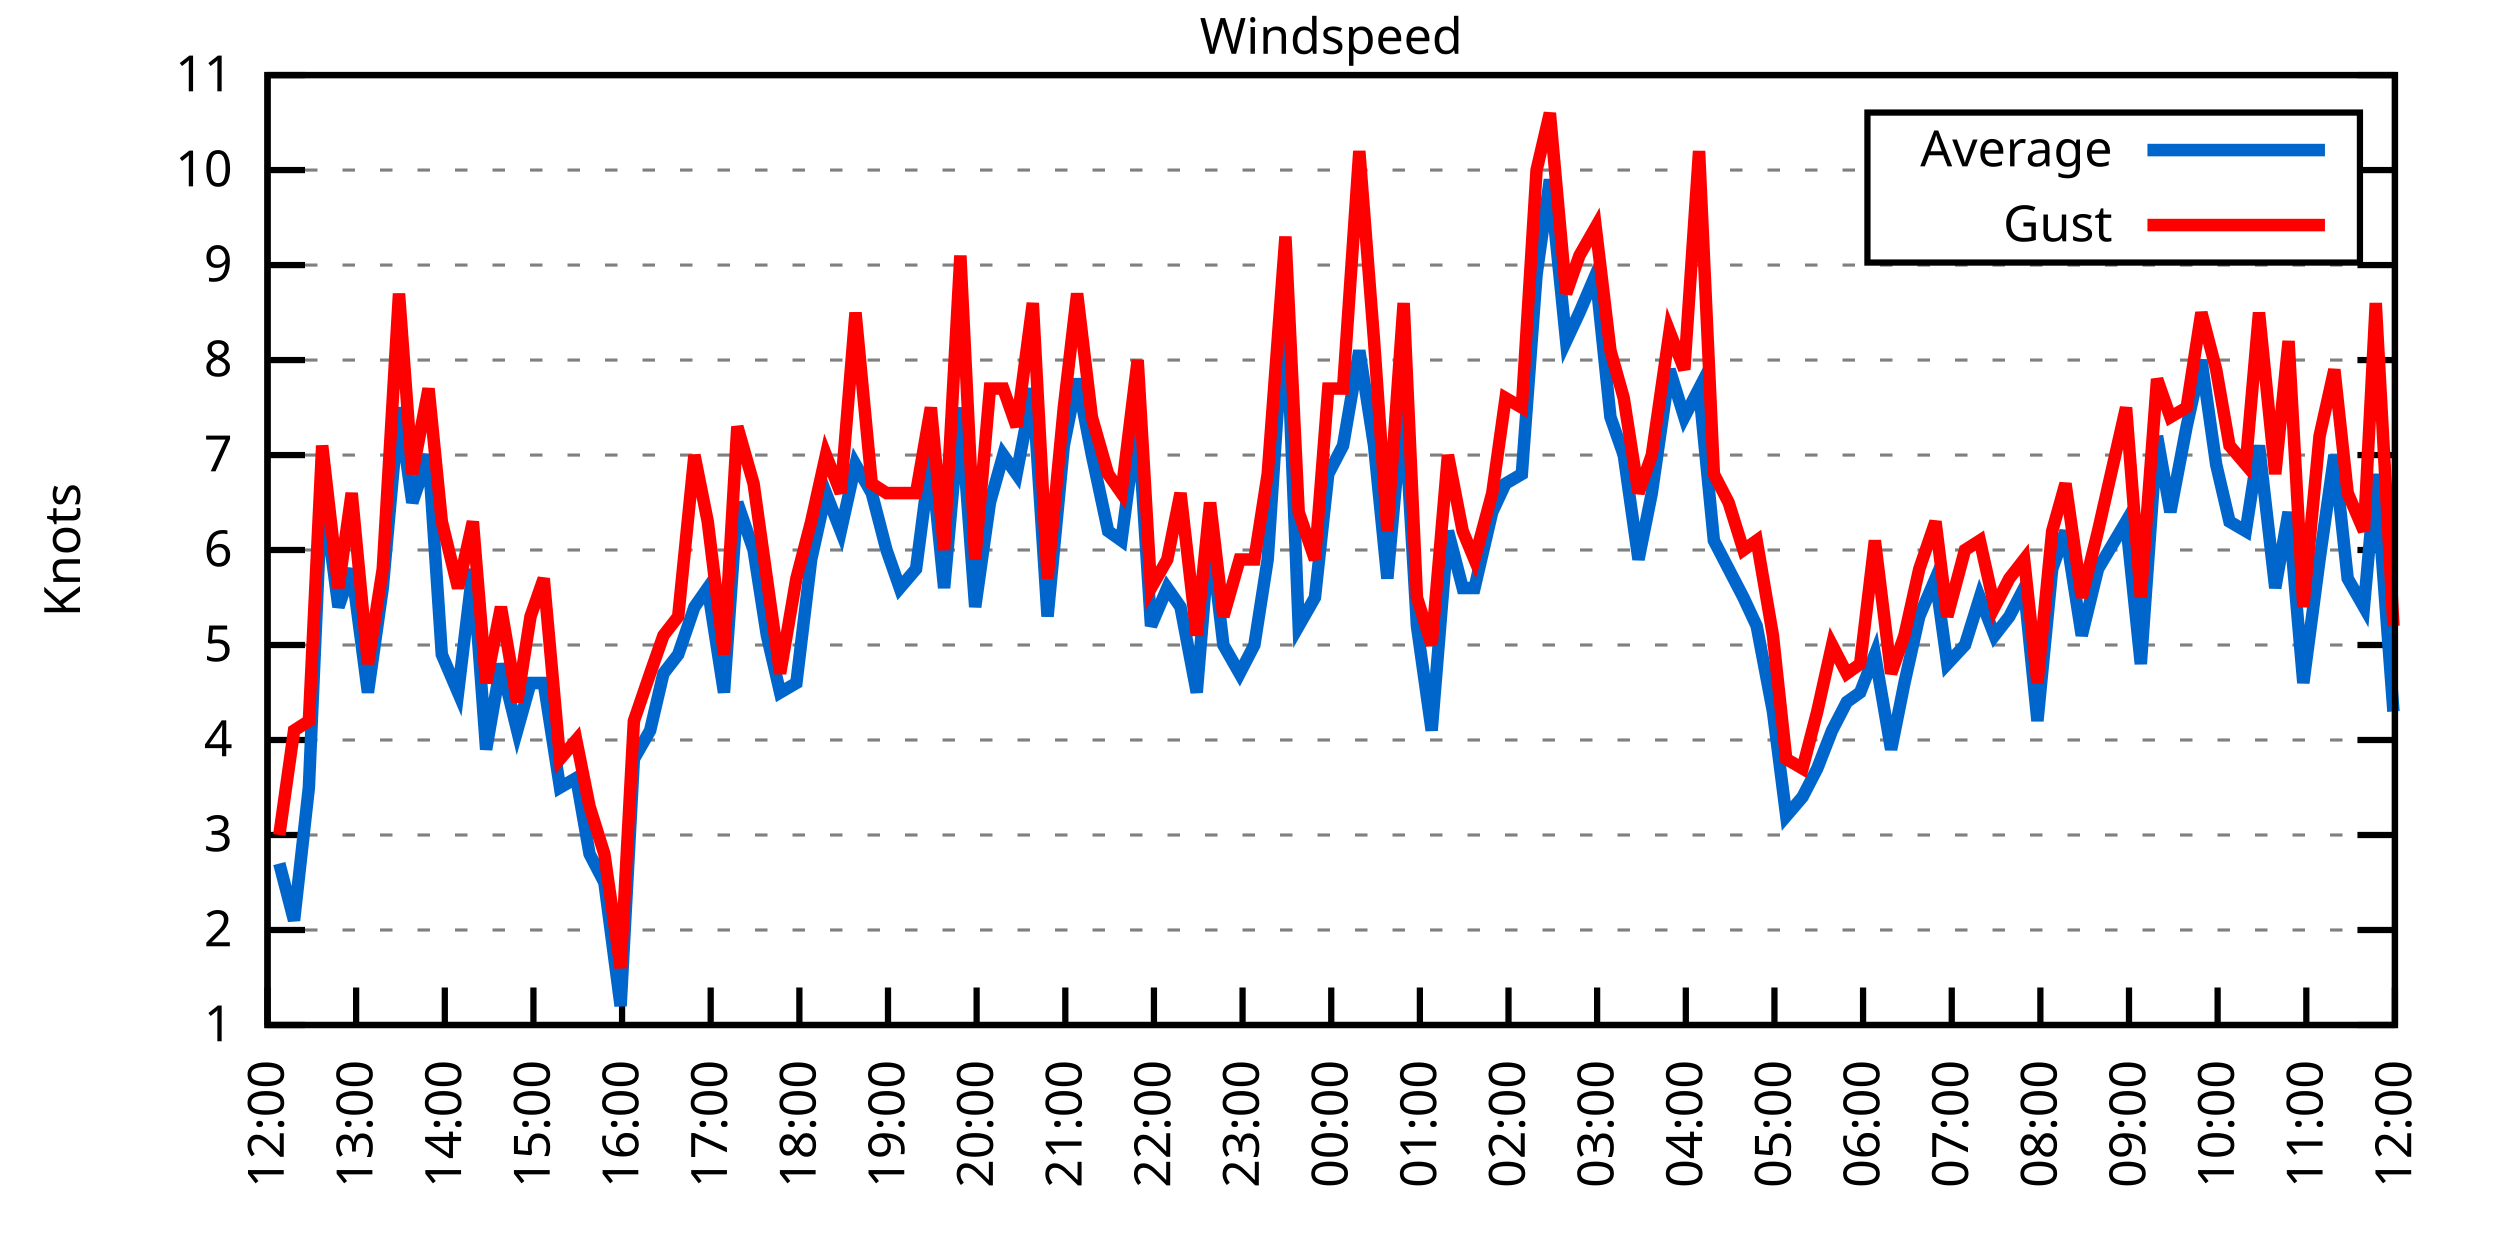
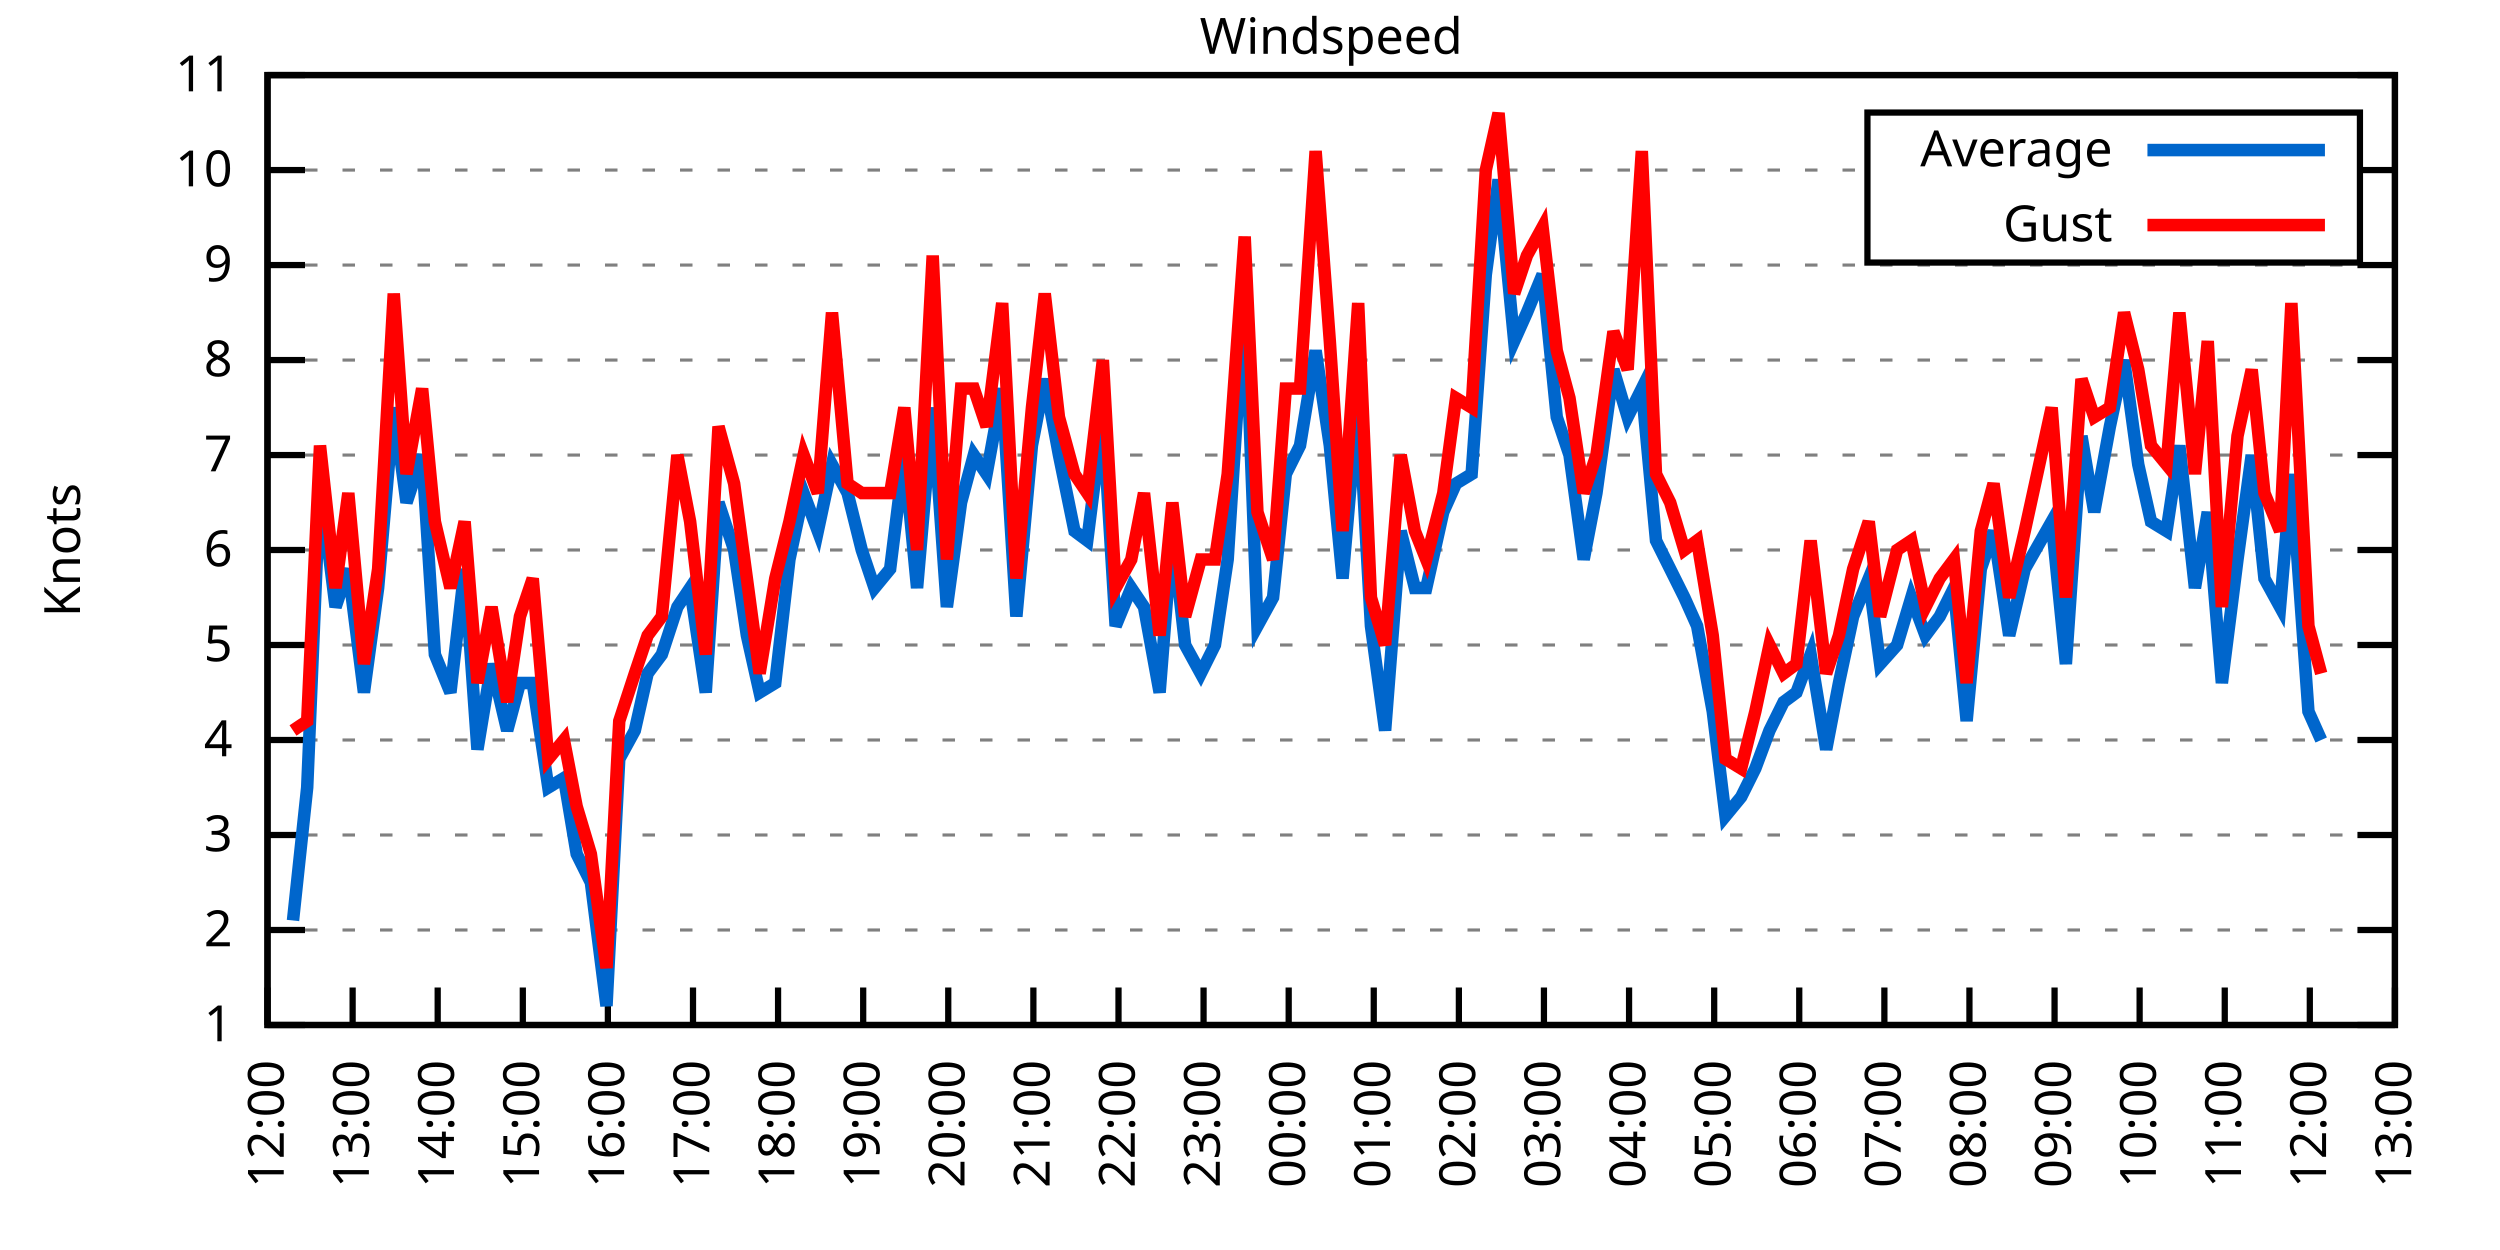
<svg xmlns="http://www.w3.org/2000/svg" xmlns:xlink="http://www.w3.org/1999/xlink" width="400" height="200" viewBox="0 0 400 200">
  <g id="gnuplot_canvas">
    <rect x="0" y="0" width="400" height="200" fill="none" />
    <defs>
      <circle id="gpDot" r="0.5" stroke-width="0.5" stroke="currentColor" />
      <path id="gpPt0" stroke-width="0.333" stroke="currentColor" d="M-1,0 h2 M0,-1 v2" />
      <path id="gpPt1" stroke-width="0.333" stroke="currentColor" d="M-1,-1 L1,1 M1,-1 L-1,1" />
      <path id="gpPt2" stroke-width="0.333" stroke="currentColor" d="M-1,0 L1,0 M0,-1 L0,1 M-1,-1 L1,1 M-1,1 L1,-1" />
      <rect id="gpPt3" stroke-width="0.333" stroke="currentColor" x="-1" y="-1" width="2" height="2" />
      <rect id="gpPt4" stroke-width="0.333" stroke="currentColor" fill="currentColor" x="-1" y="-1" width="2" height="2" />
      <circle id="gpPt5" stroke-width="0.333" stroke="currentColor" cx="0" cy="0" r="1" />
      <use xlink:href="#gpPt5" id="gpPt6" fill="currentColor" stroke="none" />
      <path id="gpPt7" stroke-width="0.333" stroke="currentColor" d="M0,-1.33 L-1.33,0.67 L1.33,0.67 z" />
      <use xlink:href="#gpPt7" id="gpPt8" fill="currentColor" stroke="none" />
      <use xlink:href="#gpPt7" id="gpPt9" stroke="currentColor" transform="rotate(180)" />
      <use xlink:href="#gpPt9" id="gpPt10" fill="currentColor" stroke="none" />
      <use xlink:href="#gpPt3" id="gpPt11" stroke="currentColor" transform="rotate(45)" />
      <use xlink:href="#gpPt11" id="gpPt12" fill="currentColor" stroke="none" />
      <path id="gpPt13" stroke-width="0.333" stroke="currentColor" d="M0,1.330 L1.265,0.411 L0.782,-1.067 L-0.782,-1.076 L-1.265,0.411 z" />
      <use xlink:href="#gpPt13" id="gpPt14" fill="currentColor" stroke="none" />
      <filter id="textbox" filterUnits="objectBoundingBox" x="0" y="0" height="1" width="1">
        <feFlood flood-color="white" flood-opacity="1" result="bgnd" />
        <feComposite in="SourceGraphic" in2="bgnd" operator="atop" />
      </filter>
      <filter id="greybox" filterUnits="objectBoundingBox" x="0" y="0" height="1" width="1">
        <feFlood flood-color="lightgrey" flood-opacity="1" result="grey" />
        <feComposite in="SourceGraphic" in2="grey" operator="atop" />
      </filter>
    </defs>
    <g fill="none" color="white" stroke="currentColor" stroke-width="1.00" stroke-linecap="butt" stroke-linejoin="miter">
</g>
    <g fill="none" color="black" stroke="currentColor" stroke-width="1.00" stroke-linecap="butt" stroke-linejoin="miter">
      <g stroke="none" shape-rendering="crispEdges">
        <polygon fill="rgb(255, 255, 255)" points="42.80,164.00 383.18,164.00 383.18,12.02 42.80,12.02 " />
      </g>
    </g>
    <g fill="none" color="black" stroke="currentColor" stroke-width="1.00" stroke-linecap="butt" stroke-linejoin="miter">
</g>
    <g fill="none" color="black" stroke="black" stroke-width="0.50" stroke-linecap="butt" stroke-linejoin="miter">
</g>
    <g fill="none" color="gray" stroke="currentColor" stroke-width="0.50" stroke-linecap="butt" stroke-linejoin="miter">
      <path stroke="gray" stroke-dasharray="2,4" class="gridline" d="M42.80,164.00 L383.19,164.00  " />
    </g>
    <g fill="none" color="gray" stroke="gray" stroke-width="1.00" stroke-linecap="butt" stroke-linejoin="miter">
</g>
    <g fill="none" color="black" stroke="currentColor" stroke-width="1.00" stroke-linecap="butt" stroke-linejoin="miter">
      <path stroke="black" d="M42.80,164.00 L48.80,164.00 M383.19,164.00 L377.19,164.00  " />
      <g transform="translate(37.20,166.60)" stroke="none" fill="black" font-family="Sans" font-size="8.00" text-anchor="end">
        <text>
          <tspan font-family="Sans"> 1</tspan>
        </text>
      </g>
    </g>
    <g fill="none" color="black" stroke="currentColor" stroke-width="1.00" stroke-linecap="butt" stroke-linejoin="miter">
</g>
    <g fill="none" color="black" stroke="black" stroke-width="0.50" stroke-linecap="butt" stroke-linejoin="miter">
</g>
    <g fill="none" color="gray" stroke="currentColor" stroke-width="0.50" stroke-linecap="butt" stroke-linejoin="miter">
      <path stroke="gray" stroke-dasharray="2,4" class="gridline" d="M42.80,148.80 L383.19,148.80  " />
    </g>
    <g fill="none" color="gray" stroke="gray" stroke-width="1.00" stroke-linecap="butt" stroke-linejoin="miter">
</g>
    <g fill="none" color="black" stroke="currentColor" stroke-width="1.00" stroke-linecap="butt" stroke-linejoin="miter">
      <path stroke="black" d="M42.80,148.80 L48.80,148.80 M383.19,148.80 L377.19,148.80  " />
      <g transform="translate(37.20,151.40)" stroke="none" fill="black" font-family="Sans" font-size="8.00" text-anchor="end">
        <text>
          <tspan font-family="Sans"> 2</tspan>
        </text>
      </g>
    </g>
    <g fill="none" color="black" stroke="currentColor" stroke-width="1.00" stroke-linecap="butt" stroke-linejoin="miter">
</g>
    <g fill="none" color="black" stroke="black" stroke-width="0.50" stroke-linecap="butt" stroke-linejoin="miter">
</g>
    <g fill="none" color="gray" stroke="currentColor" stroke-width="0.50" stroke-linecap="butt" stroke-linejoin="miter">
      <path stroke="gray" stroke-dasharray="2,4" class="gridline" d="M42.80,133.60 L383.19,133.60  " />
    </g>
    <g fill="none" color="gray" stroke="gray" stroke-width="1.00" stroke-linecap="butt" stroke-linejoin="miter">
</g>
    <g fill="none" color="black" stroke="currentColor" stroke-width="1.00" stroke-linecap="butt" stroke-linejoin="miter">
      <path stroke="black" d="M42.80,133.60 L48.80,133.60 M383.19,133.60 L377.19,133.60  " />
      <g transform="translate(37.20,136.20)" stroke="none" fill="black" font-family="Sans" font-size="8.00" text-anchor="end">
        <text>
          <tspan font-family="Sans"> 3</tspan>
        </text>
      </g>
    </g>
    <g fill="none" color="black" stroke="currentColor" stroke-width="1.00" stroke-linecap="butt" stroke-linejoin="miter">
</g>
    <g fill="none" color="black" stroke="black" stroke-width="0.50" stroke-linecap="butt" stroke-linejoin="miter">
</g>
    <g fill="none" color="gray" stroke="currentColor" stroke-width="0.50" stroke-linecap="butt" stroke-linejoin="miter">
      <path stroke="gray" stroke-dasharray="2,4" class="gridline" d="M42.80,118.40 L383.19,118.40  " />
    </g>
    <g fill="none" color="gray" stroke="gray" stroke-width="1.00" stroke-linecap="butt" stroke-linejoin="miter">
</g>
    <g fill="none" color="black" stroke="currentColor" stroke-width="1.00" stroke-linecap="butt" stroke-linejoin="miter">
      <path stroke="black" d="M42.80,118.40 L48.80,118.40 M383.19,118.40 L377.19,118.40  " />
      <g transform="translate(37.20,121.00)" stroke="none" fill="black" font-family="Sans" font-size="8.00" text-anchor="end">
        <text>
          <tspan font-family="Sans"> 4</tspan>
        </text>
      </g>
    </g>
    <g fill="none" color="black" stroke="currentColor" stroke-width="1.00" stroke-linecap="butt" stroke-linejoin="miter">
</g>
    <g fill="none" color="black" stroke="black" stroke-width="0.50" stroke-linecap="butt" stroke-linejoin="miter">
</g>
    <g fill="none" color="gray" stroke="currentColor" stroke-width="0.50" stroke-linecap="butt" stroke-linejoin="miter">
      <path stroke="gray" stroke-dasharray="2,4" class="gridline" d="M42.80,103.20 L383.19,103.20  " />
    </g>
    <g fill="none" color="gray" stroke="gray" stroke-width="1.00" stroke-linecap="butt" stroke-linejoin="miter">
</g>
    <g fill="none" color="black" stroke="currentColor" stroke-width="1.00" stroke-linecap="butt" stroke-linejoin="miter">
      <path stroke="black" d="M42.80,103.20 L48.80,103.20 M383.19,103.20 L377.19,103.20  " />
      <g transform="translate(37.20,105.80)" stroke="none" fill="black" font-family="Sans" font-size="8.00" text-anchor="end">
        <text>
          <tspan font-family="Sans"> 5</tspan>
        </text>
      </g>
    </g>
    <g fill="none" color="black" stroke="currentColor" stroke-width="1.00" stroke-linecap="butt" stroke-linejoin="miter">
</g>
    <g fill="none" color="black" stroke="black" stroke-width="0.50" stroke-linecap="butt" stroke-linejoin="miter">
</g>
    <g fill="none" color="gray" stroke="currentColor" stroke-width="0.50" stroke-linecap="butt" stroke-linejoin="miter">
      <path stroke="gray" stroke-dasharray="2,4" class="gridline" d="M42.80,88.00 L383.19,88.00  " />
    </g>
    <g fill="none" color="gray" stroke="gray" stroke-width="1.00" stroke-linecap="butt" stroke-linejoin="miter">
</g>
    <g fill="none" color="black" stroke="currentColor" stroke-width="1.00" stroke-linecap="butt" stroke-linejoin="miter">
      <path stroke="black" d="M42.80,88.00 L48.80,88.00 M383.19,88.00 L377.19,88.00  " />
      <g transform="translate(37.20,90.60)" stroke="none" fill="black" font-family="Sans" font-size="8.00" text-anchor="end">
        <text>
          <tspan font-family="Sans"> 6</tspan>
        </text>
      </g>
    </g>
    <g fill="none" color="black" stroke="currentColor" stroke-width="1.00" stroke-linecap="butt" stroke-linejoin="miter">
</g>
    <g fill="none" color="black" stroke="black" stroke-width="0.50" stroke-linecap="butt" stroke-linejoin="miter">
</g>
    <g fill="none" color="gray" stroke="currentColor" stroke-width="0.50" stroke-linecap="butt" stroke-linejoin="miter">
      <path stroke="gray" stroke-dasharray="2,4" class="gridline" d="M42.80,72.81 L383.19,72.81  " />
    </g>
    <g fill="none" color="gray" stroke="gray" stroke-width="1.00" stroke-linecap="butt" stroke-linejoin="miter">
</g>
    <g fill="none" color="black" stroke="currentColor" stroke-width="1.00" stroke-linecap="butt" stroke-linejoin="miter">
      <path stroke="black" d="M42.80,72.81 L48.80,72.81 M383.19,72.81 L377.19,72.81  " />
      <g transform="translate(37.20,75.41)" stroke="none" fill="black" font-family="Sans" font-size="8.00" text-anchor="end">
        <text>
          <tspan font-family="Sans"> 7</tspan>
        </text>
      </g>
    </g>
    <g fill="none" color="black" stroke="currentColor" stroke-width="1.00" stroke-linecap="butt" stroke-linejoin="miter">
</g>
    <g fill="none" color="black" stroke="black" stroke-width="0.50" stroke-linecap="butt" stroke-linejoin="miter">
</g>
    <g fill="none" color="gray" stroke="currentColor" stroke-width="0.50" stroke-linecap="butt" stroke-linejoin="miter">
      <path stroke="gray" stroke-dasharray="2,4" class="gridline" d="M42.80,57.61 L383.19,57.61  " />
    </g>
    <g fill="none" color="gray" stroke="gray" stroke-width="1.00" stroke-linecap="butt" stroke-linejoin="miter">
</g>
    <g fill="none" color="black" stroke="currentColor" stroke-width="1.00" stroke-linecap="butt" stroke-linejoin="miter">
      <path stroke="black" d="M42.80,57.61 L48.80,57.61 M383.19,57.61 L377.19,57.61  " />
      <g transform="translate(37.20,60.21)" stroke="none" fill="black" font-family="Sans" font-size="8.00" text-anchor="end">
        <text>
          <tspan font-family="Sans"> 8</tspan>
        </text>
      </g>
    </g>
    <g fill="none" color="black" stroke="currentColor" stroke-width="1.00" stroke-linecap="butt" stroke-linejoin="miter">
</g>
    <g fill="none" color="black" stroke="black" stroke-width="0.50" stroke-linecap="butt" stroke-linejoin="miter">
</g>
    <g fill="none" color="gray" stroke="currentColor" stroke-width="0.50" stroke-linecap="butt" stroke-linejoin="miter">
      <path stroke="gray" stroke-dasharray="2,4" class="gridline" d="M42.80,42.41 L383.19,42.41  " />
    </g>
    <g fill="none" color="gray" stroke="gray" stroke-width="1.00" stroke-linecap="butt" stroke-linejoin="miter">
</g>
    <g fill="none" color="black" stroke="currentColor" stroke-width="1.00" stroke-linecap="butt" stroke-linejoin="miter">
      <path stroke="black" d="M42.80,42.41 L48.80,42.41 M383.19,42.41 L377.19,42.41  " />
      <g transform="translate(37.20,45.01)" stroke="none" fill="black" font-family="Sans" font-size="8.00" text-anchor="end">
        <text>
          <tspan font-family="Sans"> 9</tspan>
        </text>
      </g>
    </g>
    <g fill="none" color="black" stroke="currentColor" stroke-width="1.00" stroke-linecap="butt" stroke-linejoin="miter">
</g>
    <g fill="none" color="black" stroke="black" stroke-width="0.50" stroke-linecap="butt" stroke-linejoin="miter">
</g>
    <g fill="none" color="gray" stroke="currentColor" stroke-width="0.50" stroke-linecap="butt" stroke-linejoin="miter">
      <path stroke="gray" stroke-dasharray="2,4" class="gridline" d="M42.80,27.21 L298.79,27.21 M377.59,27.21 L383.19,27.21  " />
    </g>
    <g fill="none" color="gray" stroke="gray" stroke-width="1.00" stroke-linecap="butt" stroke-linejoin="miter">
</g>
    <g fill="none" color="black" stroke="currentColor" stroke-width="1.00" stroke-linecap="butt" stroke-linejoin="miter">
      <path stroke="black" d="M42.80,27.21 L48.80,27.21 M383.19,27.21 L377.19,27.21  " />
      <g transform="translate(37.20,29.81)" stroke="none" fill="black" font-family="Sans" font-size="8.00" text-anchor="end">
        <text>
          <tspan font-family="Sans"> 10</tspan>
        </text>
      </g>
    </g>
    <g fill="none" color="black" stroke="currentColor" stroke-width="1.00" stroke-linecap="butt" stroke-linejoin="miter">
</g>
    <g fill="none" color="black" stroke="black" stroke-width="0.50" stroke-linecap="butt" stroke-linejoin="miter">
</g>
    <g fill="none" color="gray" stroke="currentColor" stroke-width="0.50" stroke-linecap="butt" stroke-linejoin="miter">
      <path stroke="gray" stroke-dasharray="2,4" class="gridline" d="M42.80,12.01 L383.19,12.01  " />
    </g>
    <g fill="none" color="gray" stroke="gray" stroke-width="1.00" stroke-linecap="butt" stroke-linejoin="miter">
</g>
    <g fill="none" color="black" stroke="currentColor" stroke-width="1.00" stroke-linecap="butt" stroke-linejoin="miter">
      <path stroke="black" d="M42.80,12.01 L48.80,12.01 M383.19,12.01 L377.19,12.01  " />
      <g transform="translate(37.20,14.61)" stroke="none" fill="black" font-family="Sans" font-size="8.00" text-anchor="end">
        <text>
          <tspan font-family="Sans"> 11</tspan>
        </text>
      </g>
    </g>
    <g fill="none" color="black" stroke="currentColor" stroke-width="1.00" stroke-linecap="butt" stroke-linejoin="miter">
      <path stroke="black" d="M42.80,164.00 L42.80,158.00  " />
      <g transform="translate(45.40,169.60) rotate(270.00)" stroke="none" fill="black" font-family="Sans" font-size="8.00" text-anchor="end">
        <text>
          <tspan font-family="Sans">12:00</tspan>
        </text>
      </g>
    </g>
    <g fill="none" color="black" stroke="currentColor" stroke-width="1.00" stroke-linecap="butt" stroke-linejoin="miter">
-       <path stroke="black" d="M56.98,164.00 L56.98,158.00  " />
-       <g transform="translate(59.58,169.60) rotate(270.00)" stroke="none" fill="black" font-family="Sans" font-size="8.00" text-anchor="end">
+       <path stroke="black" d="M56.42,164.00 L56.42,158.00  " />
+       <g transform="translate(59.02,169.60) rotate(270.00)" stroke="none" fill="black" font-family="Sans" font-size="8.00" text-anchor="end">
        <text>
          <tspan font-family="Sans">13:00</tspan>
        </text>
      </g>
    </g>
    <g fill="none" color="black" stroke="currentColor" stroke-width="1.00" stroke-linecap="butt" stroke-linejoin="miter">
-       <path stroke="black" d="M71.17,164.00 L71.17,158.00  " />
-       <g transform="translate(73.77,169.60) rotate(270.00)" stroke="none" fill="black" font-family="Sans" font-size="8.00" text-anchor="end">
+       <path stroke="black" d="M70.03,164.00 L70.03,158.00  " />
+       <g transform="translate(72.63,169.60) rotate(270.00)" stroke="none" fill="black" font-family="Sans" font-size="8.00" text-anchor="end">
        <text>
          <tspan font-family="Sans">14:00</tspan>
        </text>
      </g>
    </g>
    <g fill="none" color="black" stroke="currentColor" stroke-width="1.00" stroke-linecap="butt" stroke-linejoin="miter">
-       <path stroke="black" d="M85.35,164.00 L85.35,158.00  " />
-       <g transform="translate(87.95,169.60) rotate(270.00)" stroke="none" fill="black" font-family="Sans" font-size="8.00" text-anchor="end">
+       <path stroke="black" d="M83.65,164.00 L83.65,158.00  " />
+       <g transform="translate(86.25,169.60) rotate(270.00)" stroke="none" fill="black" font-family="Sans" font-size="8.00" text-anchor="end">
        <text>
          <tspan font-family="Sans">15:00</tspan>
        </text>
      </g>
    </g>
    <g fill="none" color="black" stroke="currentColor" stroke-width="1.00" stroke-linecap="butt" stroke-linejoin="miter">
-       <path stroke="black" d="M99.53,164.00 L99.53,158.00  " />
-       <g transform="translate(102.13,169.60) rotate(270.00)" stroke="none" fill="black" font-family="Sans" font-size="8.00" text-anchor="end">
+       <path stroke="black" d="M97.26,164.00 L97.26,158.00  " />
+       <g transform="translate(99.86,169.60) rotate(270.00)" stroke="none" fill="black" font-family="Sans" font-size="8.00" text-anchor="end">
        <text>
          <tspan font-family="Sans">16:00</tspan>
        </text>
      </g>
    </g>
    <g fill="none" color="black" stroke="currentColor" stroke-width="1.00" stroke-linecap="butt" stroke-linejoin="miter">
-       <path stroke="black" d="M113.71,164.00 L113.71,158.00  " />
-       <g transform="translate(116.31,169.60) rotate(270.00)" stroke="none" fill="black" font-family="Sans" font-size="8.00" text-anchor="end">
+       <path stroke="black" d="M110.88,164.00 L110.88,158.00  " />
+       <g transform="translate(113.48,169.60) rotate(270.00)" stroke="none" fill="black" font-family="Sans" font-size="8.00" text-anchor="end">
        <text>
          <tspan font-family="Sans">17:00</tspan>
        </text>
      </g>
    </g>
    <g fill="none" color="black" stroke="currentColor" stroke-width="1.00" stroke-linecap="butt" stroke-linejoin="miter">
-       <path stroke="black" d="M127.90,164.00 L127.90,158.00  " />
-       <g transform="translate(130.50,169.60) rotate(270.00)" stroke="none" fill="black" font-family="Sans" font-size="8.00" text-anchor="end">
+       <path stroke="black" d="M124.49,164.00 L124.49,158.00  " />
+       <g transform="translate(127.09,169.60) rotate(270.00)" stroke="none" fill="black" font-family="Sans" font-size="8.00" text-anchor="end">
        <text>
          <tspan font-family="Sans">18:00</tspan>
        </text>
      </g>
    </g>
    <g fill="none" color="black" stroke="currentColor" stroke-width="1.00" stroke-linecap="butt" stroke-linejoin="miter">
-       <path stroke="black" d="M142.08,164.00 L142.08,158.00  " />
-       <g transform="translate(144.68,169.60) rotate(270.00)" stroke="none" fill="black" font-family="Sans" font-size="8.00" text-anchor="end">
+       <path stroke="black" d="M138.11,164.00 L138.11,158.00  " />
+       <g transform="translate(140.71,169.60) rotate(270.00)" stroke="none" fill="black" font-family="Sans" font-size="8.00" text-anchor="end">
        <text>
          <tspan font-family="Sans">19:00</tspan>
        </text>
      </g>
    </g>
    <g fill="none" color="black" stroke="currentColor" stroke-width="1.00" stroke-linecap="butt" stroke-linejoin="miter">
-       <path stroke="black" d="M156.26,164.00 L156.26,158.00  " />
-       <g transform="translate(158.86,169.60) rotate(270.00)" stroke="none" fill="black" font-family="Sans" font-size="8.00" text-anchor="end">
+       <path stroke="black" d="M151.72,164.00 L151.72,158.00  " />
+       <g transform="translate(154.32,169.60) rotate(270.00)" stroke="none" fill="black" font-family="Sans" font-size="8.00" text-anchor="end">
        <text>
          <tspan font-family="Sans">20:00</tspan>
        </text>
      </g>
    </g>
    <g fill="none" color="black" stroke="currentColor" stroke-width="1.00" stroke-linecap="butt" stroke-linejoin="miter">
-       <path stroke="black" d="M170.45,164.00 L170.45,158.00  " />
-       <g transform="translate(173.05,169.60) rotate(270.00)" stroke="none" fill="black" font-family="Sans" font-size="8.00" text-anchor="end">
+       <path stroke="black" d="M165.34,164.00 L165.34,158.00  " />
+       <g transform="translate(167.94,169.60) rotate(270.00)" stroke="none" fill="black" font-family="Sans" font-size="8.00" text-anchor="end">
        <text>
          <tspan font-family="Sans">21:00</tspan>
        </text>
      </g>
    </g>
    <g fill="none" color="black" stroke="currentColor" stroke-width="1.00" stroke-linecap="butt" stroke-linejoin="miter">
-       <path stroke="black" d="M184.63,164.00 L184.63,158.00  " />
-       <g transform="translate(187.23,169.60) rotate(270.00)" stroke="none" fill="black" font-family="Sans" font-size="8.00" text-anchor="end">
+       <path stroke="black" d="M178.96,164.00 L178.96,158.00  " />
+       <g transform="translate(181.56,169.60) rotate(270.00)" stroke="none" fill="black" font-family="Sans" font-size="8.00" text-anchor="end">
        <text>
          <tspan font-family="Sans">22:00</tspan>
        </text>
      </g>
    </g>
    <g fill="none" color="black" stroke="currentColor" stroke-width="1.00" stroke-linecap="butt" stroke-linejoin="miter">
-       <path stroke="black" d="M198.81,164.00 L198.81,158.00  " />
-       <g transform="translate(201.41,169.60) rotate(270.00)" stroke="none" fill="black" font-family="Sans" font-size="8.00" text-anchor="end">
+       <path stroke="black" d="M192.57,164.00 L192.57,158.00  " />
+       <g transform="translate(195.17,169.60) rotate(270.00)" stroke="none" fill="black" font-family="Sans" font-size="8.00" text-anchor="end">
        <text>
          <tspan font-family="Sans">23:00</tspan>
        </text>
      </g>
    </g>
    <g fill="none" color="black" stroke="currentColor" stroke-width="1.00" stroke-linecap="butt" stroke-linejoin="miter">
-       <path stroke="black" d="M213.00,164.00 L213.00,158.00  " />
-       <g transform="translate(215.60,169.60) rotate(270.00)" stroke="none" fill="black" font-family="Sans" font-size="8.00" text-anchor="end">
+       <path stroke="black" d="M206.19,164.00 L206.19,158.00  " />
+       <g transform="translate(208.79,169.60) rotate(270.00)" stroke="none" fill="black" font-family="Sans" font-size="8.00" text-anchor="end">
        <text>
          <tspan font-family="Sans">00:00</tspan>
        </text>
      </g>
    </g>
    <g fill="none" color="black" stroke="currentColor" stroke-width="1.00" stroke-linecap="butt" stroke-linejoin="miter">
-       <path stroke="black" d="M227.18,164.00 L227.18,158.00  " />
-       <g transform="translate(229.78,169.60) rotate(270.00)" stroke="none" fill="black" font-family="Sans" font-size="8.00" text-anchor="end">
+       <path stroke="black" d="M219.80,164.00 L219.80,158.00  " />
+       <g transform="translate(222.40,169.60) rotate(270.00)" stroke="none" fill="black" font-family="Sans" font-size="8.00" text-anchor="end">
        <text>
          <tspan font-family="Sans">01:00</tspan>
        </text>
      </g>
    </g>
    <g fill="none" color="black" stroke="currentColor" stroke-width="1.00" stroke-linecap="butt" stroke-linejoin="miter">
-       <path stroke="black" d="M241.36,164.00 L241.36,158.00  " />
-       <g transform="translate(243.96,169.60) rotate(270.00)" stroke="none" fill="black" font-family="Sans" font-size="8.00" text-anchor="end">
+       <path stroke="black" d="M233.42,164.00 L233.42,158.00  " />
+       <g transform="translate(236.02,169.60) rotate(270.00)" stroke="none" fill="black" font-family="Sans" font-size="8.00" text-anchor="end">
        <text>
          <tspan font-family="Sans">02:00</tspan>
        </text>
      </g>
    </g>
    <g fill="none" color="black" stroke="currentColor" stroke-width="1.00" stroke-linecap="butt" stroke-linejoin="miter">
-       <path stroke="black" d="M255.54,164.00 L255.54,158.00  " />
-       <g transform="translate(258.14,169.60) rotate(270.00)" stroke="none" fill="black" font-family="Sans" font-size="8.00" text-anchor="end">
+       <path stroke="black" d="M247.03,164.00 L247.03,158.00  " />
+       <g transform="translate(249.63,169.60) rotate(270.00)" stroke="none" fill="black" font-family="Sans" font-size="8.00" text-anchor="end">
        <text>
          <tspan font-family="Sans">03:00</tspan>
        </text>
      </g>
    </g>
    <g fill="none" color="black" stroke="currentColor" stroke-width="1.00" stroke-linecap="butt" stroke-linejoin="miter">
-       <path stroke="black" d="M269.73,164.00 L269.73,158.00  " />
-       <g transform="translate(272.33,169.60) rotate(270.00)" stroke="none" fill="black" font-family="Sans" font-size="8.00" text-anchor="end">
+       <path stroke="black" d="M260.65,164.00 L260.65,158.00  " />
+       <g transform="translate(263.25,169.60) rotate(270.00)" stroke="none" fill="black" font-family="Sans" font-size="8.00" text-anchor="end">
        <text>
          <tspan font-family="Sans">04:00</tspan>
        </text>
      </g>
    </g>
    <g fill="none" color="black" stroke="currentColor" stroke-width="1.00" stroke-linecap="butt" stroke-linejoin="miter">
-       <path stroke="black" d="M283.91,164.00 L283.91,158.00  " />
-       <g transform="translate(286.51,169.60) rotate(270.00)" stroke="none" fill="black" font-family="Sans" font-size="8.00" text-anchor="end">
+       <path stroke="black" d="M274.27,164.00 L274.27,158.00  " />
+       <g transform="translate(276.87,169.60) rotate(270.00)" stroke="none" fill="black" font-family="Sans" font-size="8.00" text-anchor="end">
        <text>
          <tspan font-family="Sans">05:00</tspan>
        </text>
      </g>
    </g>
    <g fill="none" color="black" stroke="currentColor" stroke-width="1.00" stroke-linecap="butt" stroke-linejoin="miter">
-       <path stroke="black" d="M298.09,164.00 L298.09,158.00  " />
-       <g transform="translate(300.69,169.60) rotate(270.00)" stroke="none" fill="black" font-family="Sans" font-size="8.00" text-anchor="end">
+       <path stroke="black" d="M287.88,164.00 L287.88,158.00  " />
+       <g transform="translate(290.48,169.60) rotate(270.00)" stroke="none" fill="black" font-family="Sans" font-size="8.00" text-anchor="end">
        <text>
          <tspan font-family="Sans">06:00</tspan>
        </text>
      </g>
    </g>
    <g fill="none" color="black" stroke="currentColor" stroke-width="1.00" stroke-linecap="butt" stroke-linejoin="miter">
-       <path stroke="black" d="M312.28,164.00 L312.28,158.00  " />
-       <g transform="translate(314.88,169.60) rotate(270.00)" stroke="none" fill="black" font-family="Sans" font-size="8.00" text-anchor="end">
+       <path stroke="black" d="M301.50,164.00 L301.50,158.00  " />
+       <g transform="translate(304.10,169.60) rotate(270.00)" stroke="none" fill="black" font-family="Sans" font-size="8.00" text-anchor="end">
        <text>
          <tspan font-family="Sans">07:00</tspan>
        </text>
      </g>
    </g>
    <g fill="none" color="black" stroke="currentColor" stroke-width="1.00" stroke-linecap="butt" stroke-linejoin="miter">
-       <path stroke="black" d="M326.46,164.00 L326.46,158.00  " />
-       <g transform="translate(329.06,169.60) rotate(270.00)" stroke="none" fill="black" font-family="Sans" font-size="8.00" text-anchor="end">
+       <path stroke="black" d="M315.11,164.00 L315.11,158.00  " />
+       <g transform="translate(317.71,169.60) rotate(270.00)" stroke="none" fill="black" font-family="Sans" font-size="8.00" text-anchor="end">
        <text>
          <tspan font-family="Sans">08:00</tspan>
        </text>
      </g>
    </g>
    <g fill="none" color="black" stroke="currentColor" stroke-width="1.00" stroke-linecap="butt" stroke-linejoin="miter">
-       <path stroke="black" d="M340.64,164.00 L340.64,158.00  " />
-       <g transform="translate(343.24,169.60) rotate(270.00)" stroke="none" fill="black" font-family="Sans" font-size="8.00" text-anchor="end">
+       <path stroke="black" d="M328.73,164.00 L328.73,158.00  " />
+       <g transform="translate(331.33,169.60) rotate(270.00)" stroke="none" fill="black" font-family="Sans" font-size="8.00" text-anchor="end">
        <text>
          <tspan font-family="Sans">09:00</tspan>
        </text>
      </g>
    </g>
    <g fill="none" color="black" stroke="currentColor" stroke-width="1.00" stroke-linecap="butt" stroke-linejoin="miter">
-       <path stroke="black" d="M354.82,164.00 L354.82,158.00  " />
-       <g transform="translate(357.42,169.60) rotate(270.00)" stroke="none" fill="black" font-family="Sans" font-size="8.00" text-anchor="end">
+       <path stroke="black" d="M342.34,164.00 L342.34,158.00  " />
+       <g transform="translate(344.94,169.60) rotate(270.00)" stroke="none" fill="black" font-family="Sans" font-size="8.00" text-anchor="end">
        <text>
          <tspan font-family="Sans">10:00</tspan>
        </text>
      </g>
    </g>
    <g fill="none" color="black" stroke="currentColor" stroke-width="1.00" stroke-linecap="butt" stroke-linejoin="miter">
-       <path stroke="black" d="M369.01,164.00 L369.01,158.00  " />
-       <g transform="translate(371.61,169.60) rotate(270.00)" stroke="none" fill="black" font-family="Sans" font-size="8.00" text-anchor="end">
+       <path stroke="black" d="M355.96,164.00 L355.96,158.00  " />
+       <g transform="translate(358.56,169.60) rotate(270.00)" stroke="none" fill="black" font-family="Sans" font-size="8.00" text-anchor="end">
        <text>
          <tspan font-family="Sans">11:00</tspan>
+         </text>
+       </g>
+     </g>
+     <g fill="none" color="black" stroke="currentColor" stroke-width="1.00" stroke-linecap="butt" stroke-linejoin="miter">
+       <path stroke="black" d="M369.57,164.00 L369.57,158.00  " />
+       <g transform="translate(372.17,169.60) rotate(270.00)" stroke="none" fill="black" font-family="Sans" font-size="8.00" text-anchor="end">
+         <text>
+           <tspan font-family="Sans">12:00</tspan>
        </text>
      </g>
    </g>
    <g fill="none" color="black" stroke="currentColor" stroke-width="1.00" stroke-linecap="butt" stroke-linejoin="miter">
      <path stroke="black" d="M383.19,164.00 L383.19,158.00  " />
      <g transform="translate(385.79,169.60) rotate(270.00)" stroke="none" fill="black" font-family="Sans" font-size="8.00" text-anchor="end">
        <text>
-           <tspan font-family="Sans">12:00</tspan>
+           <tspan font-family="Sans">13:00</tspan>
        </text>
      </g>
    </g>
    <g fill="none" color="black" stroke="currentColor" stroke-width="1.00" stroke-linecap="butt" stroke-linejoin="miter">
</g>
    <g fill="none" color="black" stroke="currentColor" stroke-width="1.00" stroke-linecap="butt" stroke-linejoin="miter">
      <path stroke="black" d="M42.80,12.01 L42.80,164.00 L383.19,164.00 L383.19,12.01 L42.80,12.01 Z  " />
    </g>
    <g fill="none" color="black" stroke="currentColor" stroke-width="1.00" stroke-linecap="butt" stroke-linejoin="miter">
</g>
    <g fill="none" color="black" stroke="currentColor" stroke-width="1.00" stroke-linecap="butt" stroke-linejoin="miter">
      <path stroke="black" d="M298.79,42.01 L298.79,18.01 L377.59,18.01 L377.59,42.01 L298.79,42.01 Z  " />
    </g>
    <g id="Windspeed_plot_1">
      <g fill="none" color="white" stroke="black" stroke-width="2.00" stroke-linecap="butt" stroke-linejoin="miter">
</g>
      <g fill="none" color="black" stroke="currentColor" stroke-width="2.00" stroke-linecap="butt" stroke-linejoin="miter">
        <g transform="translate(337.99,26.61)" stroke="none" fill="black" font-family="Sans" font-size="8.00" text-anchor="end">
          <text>
            <tspan font-family="Sans">Average</tspan>
          </text>
        </g>
      </g>
      <g fill="none" color="black" stroke="currentColor" stroke-width="2.00" stroke-linecap="butt" stroke-linejoin="miter">
-         <path stroke="rgb(  0, 102, 204)" d="M343.59,24.01 L371.99,24.01 M44.69,138.16 L47.05,147.28 L49.42,126.00 L51.55,77.37 L54.15,97.12 L56.27,91.04   L58.87,110.80 L61.24,94.08 L63.84,65.21 L65.97,80.41 L68.57,72.81 L70.69,104.72 L73.29,110.80 L75.66,91.04   L77.78,119.92 L80.15,106.24 L82.75,116.88 L84.88,109.28 L87.00,109.28 L89.60,126.00 L92.20,124.48 L94.33,136.64   L96.70,141.20 L99.30,160.96 L101.42,121.44 L104.02,116.88 L106.15,107.76 L108.51,104.72 L111.11,97.12 L113.24,94.08   L115.84,110.80 L117.97,80.41 L120.57,88.00 L122.70,101.68 L124.82,110.80 L127.42,109.28 L129.79,89.52 L132.15,78.89   L134.52,84.97 L136.88,74.33 L139.48,78.89 L141.84,88.00 L143.97,94.08 L146.57,91.04 L148.94,72.81 L151.06,94.08   L153.66,65.21 L156.03,97.12 L158.39,80.41 L160.52,72.81 L162.65,75.85 L165.25,62.17 L167.61,98.64 L170.21,71.29   L172.34,60.65 L174.70,72.81 L177.30,84.97 L179.43,86.49 L182.03,66.73 L184.16,100.16 L186.76,94.08 L188.88,97.12   L191.48,110.80 L193.61,84.97 L195.74,103.20 L198.34,107.76 L200.70,103.20 L202.83,89.52 L205.67,46.97 L207.79,100.16   L210.39,95.60 L212.52,75.85 L214.89,71.29 L217.49,56.09 L219.85,71.29 L221.98,92.56 L224.58,63.69 L226.71,100.16   L229.07,116.88 L231.67,84.97 L234.03,94.08 L235.92,94.08 L238.76,81.93 L240.89,77.37 L243.49,75.85 L245.85,43.93   L247.98,28.73 L250.58,54.57 L252.71,50.01 L255.31,43.93 L257.67,66.73 L259.80,72.81 L262.16,89.52 L264.29,78.89   L267.13,59.13 L269.49,66.73 L271.85,62.17 L274.22,86.49 L276.58,91.04 L278.95,95.60 L281.07,100.16 L283.67,113.84   L285.80,130.56 L288.40,127.52 L290.76,122.96 L293.13,116.88 L295.49,112.32 L297.62,110.80 L299.98,104.72 L302.58,119.92   L304.71,109.28 L307.08,98.64 L309.68,92.56 L311.57,106.24 L314.40,103.20 L316.77,95.60 L319.13,101.68 L321.49,98.64   L323.86,94.08 L325.99,115.36 L328.35,91.04 L330.48,84.97 L333.08,101.68 L335.68,91.04 L340.17,83.45 L342.53,106.24   L345.13,69.77 L347.26,81.93 L349.86,68.25 L352.22,57.61 L354.59,74.33 L356.72,83.45 L359.32,84.97 L361.44,71.29   L364.04,94.08 L366.17,81.93 L368.53,109.28 L371.13,89.52 L373.50,72.81 L375.63,92.56 L378.23,97.12 L380.12,75.85   L382.95,113.84  " />
+         <path stroke="rgb(  0, 102, 204)" d="M343.59,24.01 L371.99,24.01 M46.88,147.28 L49.15,126.00 L51.20,77.37 L53.69,97.12 L55.73,91.04 L58.23,110.80   L60.50,94.08 L63.00,65.21 L65.04,80.41 L67.54,72.81 L69.58,104.72 L72.07,110.80 L74.34,91.04 L76.39,119.92   L78.65,106.24 L81.15,116.88 L83.19,109.28 L85.24,109.28 L87.73,126.00 L90.23,124.48 L92.27,136.64 L94.54,141.20   L97.04,160.96 L99.08,121.44 L101.57,116.88 L103.62,107.76 L105.89,104.72 L108.38,97.12 L110.42,94.08 L112.92,110.80   L114.96,80.41 L117.46,88.00 L119.50,101.68 L121.54,110.80 L124.04,109.28 L126.31,89.52 L128.58,78.89 L130.85,84.97   L133.12,74.33 L135.61,78.89 L137.88,88.00 L139.92,94.08 L142.42,91.04 L144.69,72.81 L146.73,94.08 L149.23,65.21   L151.50,97.12 L153.77,80.41 L155.81,72.81 L157.85,75.85 L160.35,62.17 L162.62,98.64 L165.11,71.29 L167.16,60.65   L169.43,72.81 L171.92,84.97 L173.96,86.49 L176.46,66.73 L178.50,100.16 L181.00,94.08 L183.04,97.12 L185.54,110.80   L187.58,84.97 L189.62,103.20 L192.12,107.76 L194.39,103.20 L196.43,89.52 L199.15,46.97 L201.19,100.16 L203.69,95.60   L205.73,75.85 L208.00,71.29 L210.50,56.09 L212.77,71.29 L214.81,92.56 L217.31,63.69 L219.35,100.16 L221.62,116.88   L224.11,84.97 L226.38,94.08 L228.20,94.08 L230.92,81.93 L232.96,77.37 L235.46,75.85 L237.73,43.93 L239.77,28.73   L242.27,54.57 L244.31,50.01 L246.81,43.93 L249.08,66.73 L251.12,72.81 L253.39,89.52 L255.43,78.89 L258.15,59.13   L260.42,66.73 L262.69,62.17 L264.96,86.49 L267.23,91.04 L269.50,95.60 L271.54,100.16 L274.04,113.84 L276.08,130.56   L278.58,127.52 L280.85,122.96 L283.12,116.88 L285.38,112.32 L287.43,110.80 L289.70,104.72 L292.19,119.92 L294.23,109.28   L296.50,98.64 L299.00,92.56 L300.82,106.24 L303.54,103.20 L305.81,95.60 L308.08,101.68 L310.35,98.64 L312.62,94.08   L314.66,115.36 L316.93,91.04 L318.97,84.97 L321.47,101.68 L323.96,91.04 L328.27,83.45 L330.54,106.24 L333.04,69.77   L335.08,81.93 L337.58,68.25 L339.85,57.61 L342.12,74.33 L344.16,83.45 L346.65,84.97 L348.70,71.29 L351.19,94.08   L353.24,81.93 L355.50,109.28 L358.00,89.52 L360.27,72.81 L362.31,92.56 L364.81,97.12 L366.62,75.85 L369.35,113.84   L371.39,118.40  " />
      </g>
    </g>
    <g id="Windspeed_plot_2">
      <g fill="none" color="black" stroke="currentColor" stroke-width="2.00" stroke-linecap="butt" stroke-linejoin="miter">
        <g transform="translate(337.99,38.61)" stroke="none" fill="black" font-family="Sans" font-size="8.00" text-anchor="end">
          <text>
            <tspan font-family="Sans">Gust</tspan>
          </text>
        </g>
      </g>
      <g fill="none" color="black" stroke="currentColor" stroke-width="2.00" stroke-linecap="butt" stroke-linejoin="miter">
-         <path stroke="rgb(255,   0,   0)" d="M343.59,36.01 L371.99,36.01 M44.69,133.60 L47.05,116.88 L49.42,115.36 L51.55,71.29 L54.15,94.08 L56.27,78.89   L58.87,106.24 L61.24,91.04 L63.84,46.97 L65.97,75.85 L68.57,62.17 L70.69,83.45 L73.29,94.08 L75.66,83.45   L77.78,109.28 L80.15,97.12 L82.75,112.32 L84.88,98.64 L87.00,92.56 L89.60,121.44 L92.20,118.40 L94.33,129.04   L96.70,136.64 L99.30,154.88 L101.42,115.36 L104.02,107.76 L106.15,101.68 L108.51,98.64 L111.11,72.81 L113.24,83.45   L115.84,104.72 L117.97,68.25 L120.57,77.37 L122.70,92.56 L124.82,107.76 L127.42,92.56 L129.79,83.45 L132.15,72.81   L134.52,78.89 L136.88,50.01 L139.48,77.37 L141.84,78.89 L143.97,78.89 L146.57,78.89 L148.94,65.21 L151.06,88.00   L153.66,40.89 L156.03,89.52 L158.39,62.17 L160.52,62.17 L162.65,68.25 L165.25,48.49 L167.61,92.56 L170.21,65.21   L172.34,46.97 L174.70,66.73 L177.30,75.85 L179.43,78.89 L182.03,57.61 L184.16,94.08 L186.76,89.52 L188.88,78.89   L191.48,101.68 L193.61,80.41 L195.74,98.64 L198.34,89.52 L200.70,89.52 L202.83,75.85 L205.67,37.85 L207.79,81.93   L210.39,89.52 L212.52,62.17 L214.89,62.17 L217.49,24.17 L219.85,54.57 L221.98,84.97 L224.58,48.49 L226.71,95.60   L229.07,103.20 L231.67,72.81 L234.03,84.97 L235.92,89.52 L238.76,78.89 L240.89,63.69 L243.49,65.21 L245.85,27.21   L247.98,18.09 L250.58,46.97 L252.71,40.89 L255.31,36.33 L257.67,56.09 L259.80,63.69 L262.16,78.89 L264.29,72.81   L267.13,53.05 L269.49,59.13 L271.85,24.17 L274.22,75.85 L276.58,80.41 L278.95,88.00 L281.07,86.49 L283.67,101.68   L285.80,121.44 L288.40,122.96 L290.76,113.84 L293.13,103.20 L295.49,107.76 L297.62,106.24 L299.98,86.49 L302.58,107.76   L304.71,101.68 L307.08,91.04 L309.68,83.45 L311.57,98.64 L314.40,88.00 L316.77,86.49 L319.13,97.12 L321.49,92.56   L323.86,89.52 L325.99,109.28 L328.35,84.97 L330.48,77.37 L333.08,95.60 L335.68,84.97 L340.17,65.21 L342.53,95.60   L345.13,60.65 L347.26,66.73 L349.86,65.21 L352.22,50.01 L354.59,59.13 L356.72,71.29 L359.32,74.33 L361.44,50.01   L364.04,75.85 L366.17,54.57 L368.53,97.12 L371.13,69.77 L373.50,59.13 L375.63,78.89 L378.23,84.97 L380.12,48.49   L382.95,100.16  " />
+         <path stroke="rgb(255,   0,   0)" d="M343.59,36.01 L371.99,36.01 M46.88,116.88 L49.15,115.36 L51.20,71.29 L53.69,94.08 L55.73,78.89 L58.23,106.24   L60.50,91.04 L63.00,46.97 L65.04,75.85 L67.54,62.17 L69.58,83.45 L72.07,94.08 L74.34,83.45 L76.39,109.28   L78.65,97.12 L81.15,112.32 L83.19,98.64 L85.24,92.56 L87.73,121.44 L90.23,118.40 L92.27,129.04 L94.54,136.64   L97.04,154.88 L99.08,115.36 L101.57,107.76 L103.62,101.68 L105.89,98.64 L108.38,72.81 L110.42,83.45 L112.92,104.72   L114.96,68.25 L117.46,77.37 L119.50,92.56 L121.54,107.76 L124.04,92.56 L126.31,83.45 L128.58,72.81 L130.85,78.89   L133.12,50.01 L135.61,77.37 L137.88,78.89 L139.92,78.89 L142.42,78.89 L144.69,65.21 L146.73,88.00 L149.23,40.89   L151.50,89.52 L153.77,62.17 L155.81,62.17 L157.85,68.25 L160.35,48.49 L162.62,92.56 L165.11,65.21 L167.16,46.97   L169.43,66.73 L171.92,75.85 L173.96,78.89 L176.46,57.61 L178.50,94.08 L181.00,89.52 L183.04,78.89 L185.54,101.68   L187.58,80.41 L189.62,98.64 L192.12,89.52 L194.39,89.52 L196.43,75.85 L199.15,37.85 L201.19,81.93 L203.69,89.52   L205.73,62.17 L208.00,62.17 L210.50,24.17 L212.77,54.57 L214.81,84.97 L217.31,48.49 L219.35,95.60 L221.62,103.20   L224.11,72.81 L226.38,84.97 L228.20,89.52 L230.92,78.89 L232.96,63.69 L235.46,65.21 L237.73,27.21 L239.77,18.09   L242.27,46.97 L244.31,40.89 L246.81,36.33 L249.08,56.09 L251.12,63.69 L253.39,78.89 L255.43,72.81 L258.15,53.05   L260.42,59.13 L262.69,24.17 L264.96,75.85 L267.23,80.41 L269.50,88.00 L271.54,86.49 L274.04,101.68 L276.08,121.44   L278.58,122.96 L280.85,113.84 L283.12,103.20 L285.38,107.76 L287.43,106.24 L289.70,86.49 L292.19,107.76 L294.23,101.68   L296.50,91.04 L299.00,83.45 L300.82,98.64 L303.54,88.00 L305.81,86.49 L308.08,97.12 L310.35,92.56 L312.62,89.52   L314.66,109.28 L316.93,84.97 L318.97,77.37 L321.47,95.60 L323.96,84.97 L328.27,65.21 L330.54,95.60 L333.04,60.65   L335.08,66.73 L337.58,65.21 L339.85,50.01 L342.12,59.13 L344.16,71.29 L346.65,74.33 L348.70,50.01 L351.19,75.85   L353.24,54.57 L355.50,97.12 L358.00,69.77 L360.27,59.13 L362.31,78.89 L364.81,84.97 L366.62,48.49 L369.35,100.16   L371.39,107.76  " />
      </g>
    </g>
    <g fill="none" color="black" stroke="currentColor" stroke-width="2.00" stroke-linecap="butt" stroke-linejoin="miter">
</g>
    <g fill="none" color="black" stroke="black" stroke-width="1.00" stroke-linecap="butt" stroke-linejoin="miter">
</g>
    <g fill="none" color="black" stroke="currentColor" stroke-width="1.00" stroke-linecap="butt" stroke-linejoin="miter">
      <path stroke="black" d="M42.80,12.01 L42.80,164.00 L383.19,164.00 L383.19,12.01 L42.80,12.01 Z  " />
      <g transform="translate(12.80,88.01) rotate(270.00)" stroke="none" fill="black" font-family="Sans" font-size="8.00" text-anchor="middle">
        <text>
          <tspan font-family="Sans">Knots</tspan>
        </text>
      </g>
    </g>
    <g fill="none" color="black" stroke="currentColor" stroke-width="1.00" stroke-linecap="butt" stroke-linejoin="miter">
</g>
    <g fill="none" color="black" stroke="currentColor" stroke-width="1.00" stroke-linecap="butt" stroke-linejoin="miter">
      <g transform="translate(212.99,8.61)" stroke="none" fill="black" font-family="Sans" font-size="8.00" text-anchor="middle">
        <text>
          <tspan font-family="Sans">Windspeed</tspan>
        </text>
      </g>
    </g>
    <g fill="none" color="black" stroke="currentColor" stroke-width="1.00" stroke-linecap="butt" stroke-linejoin="miter">
</g>
  </g>
</svg>
